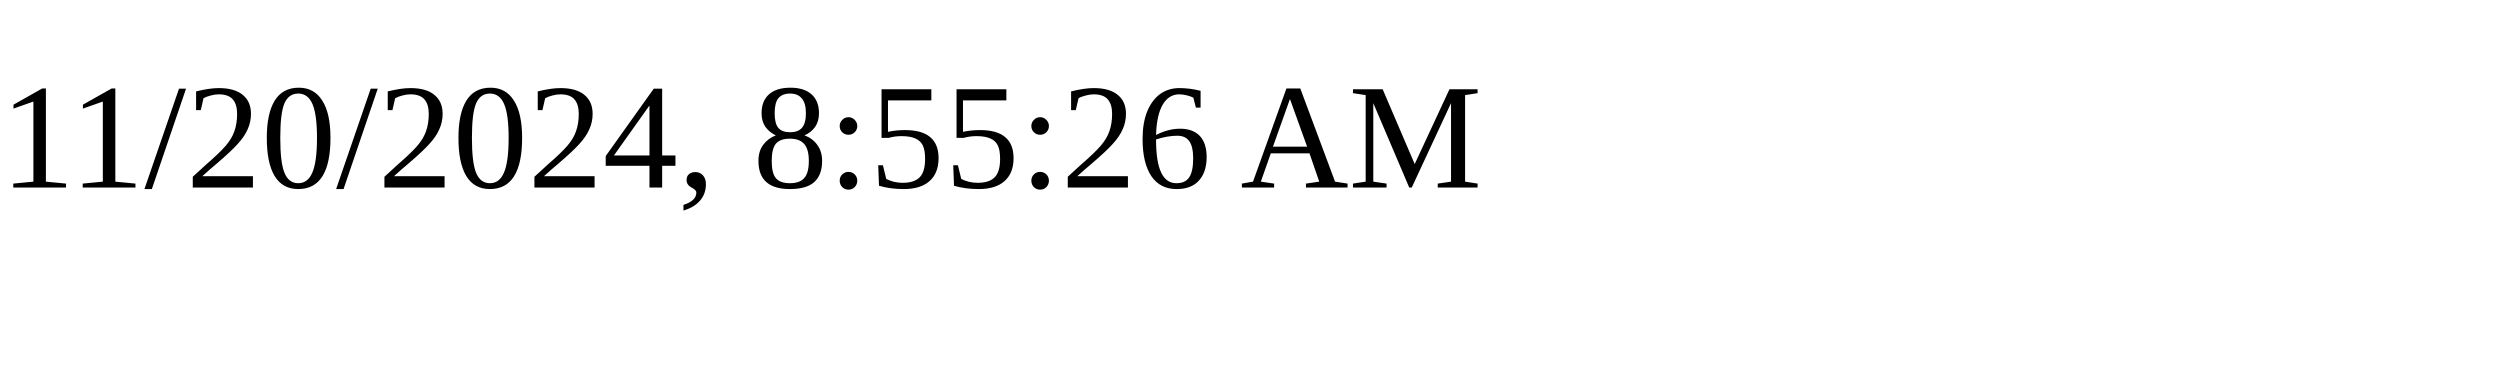
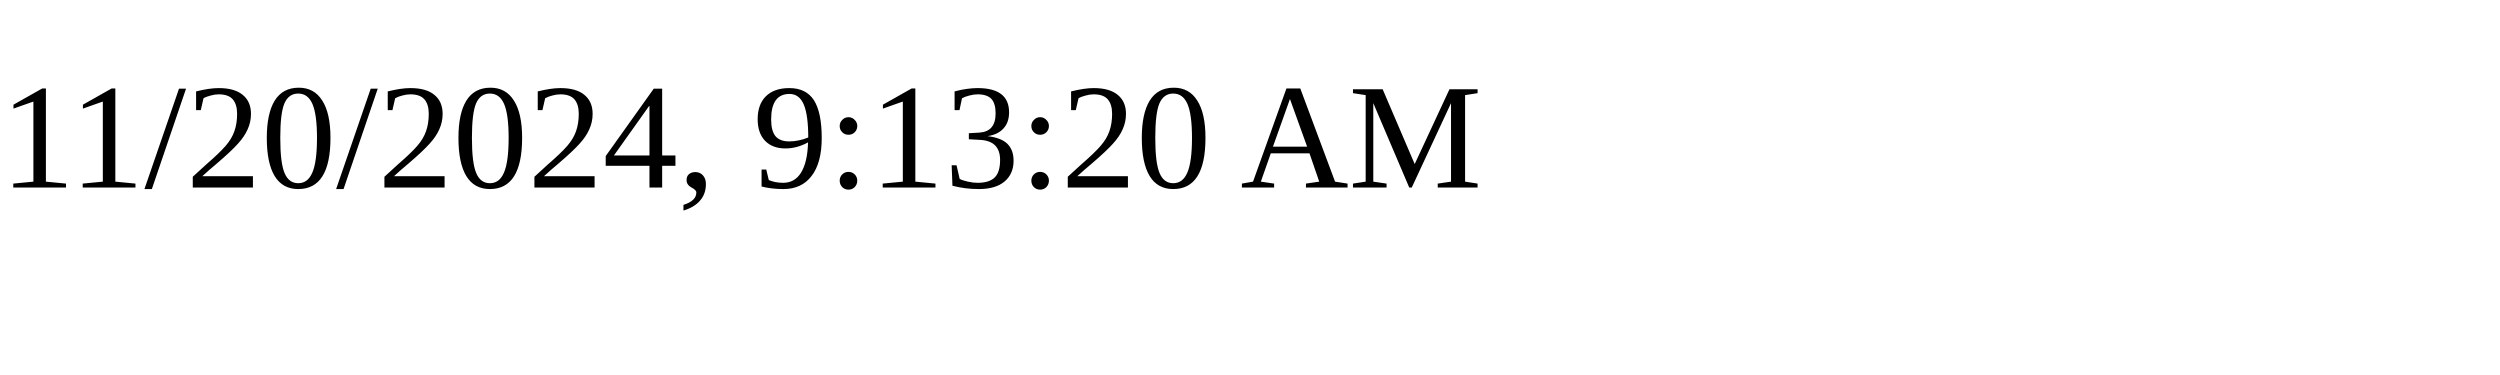
<svg xmlns="http://www.w3.org/2000/svg" height="30" width="200">
-   <text x="0" y="15">11/20/2024, 8:55:26 AM</text>
+   <text x="0" y="15">11/20/2024, 9:13:20 AM</text>
</svg>
